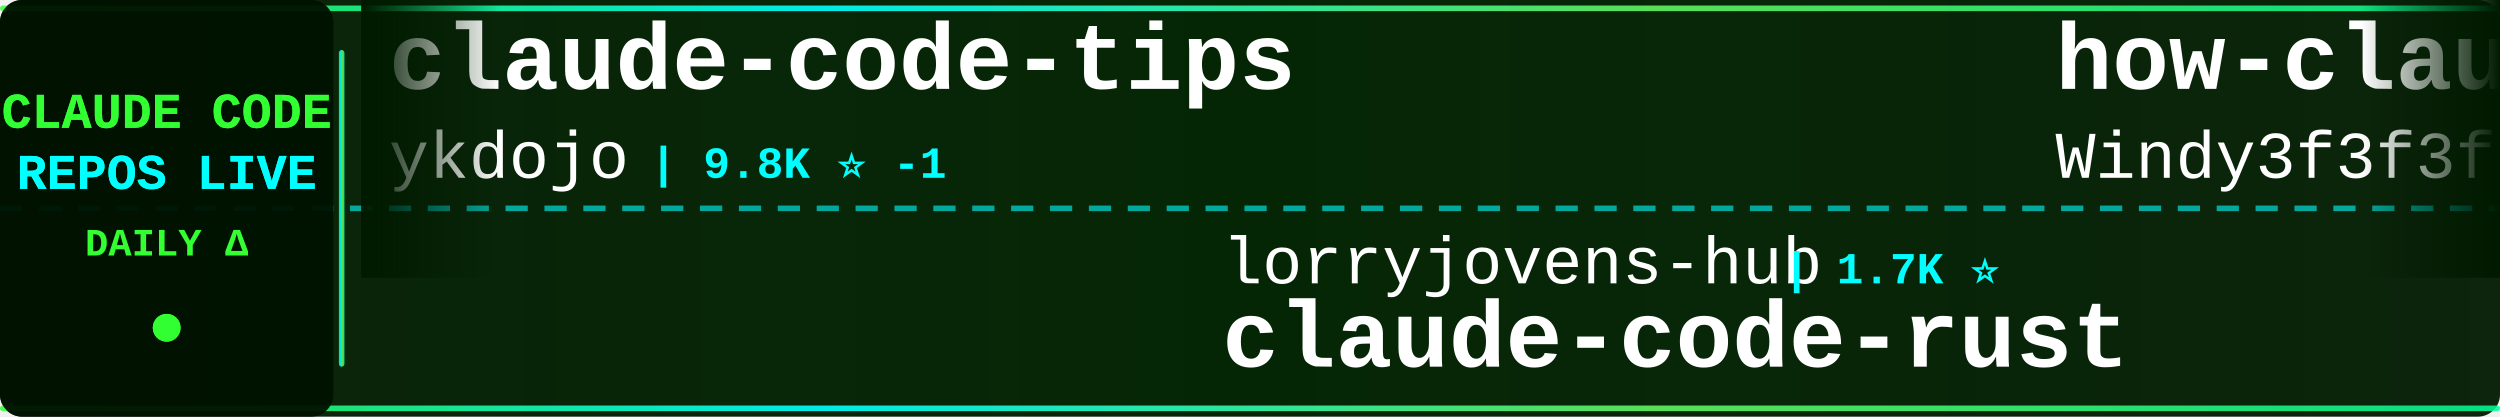
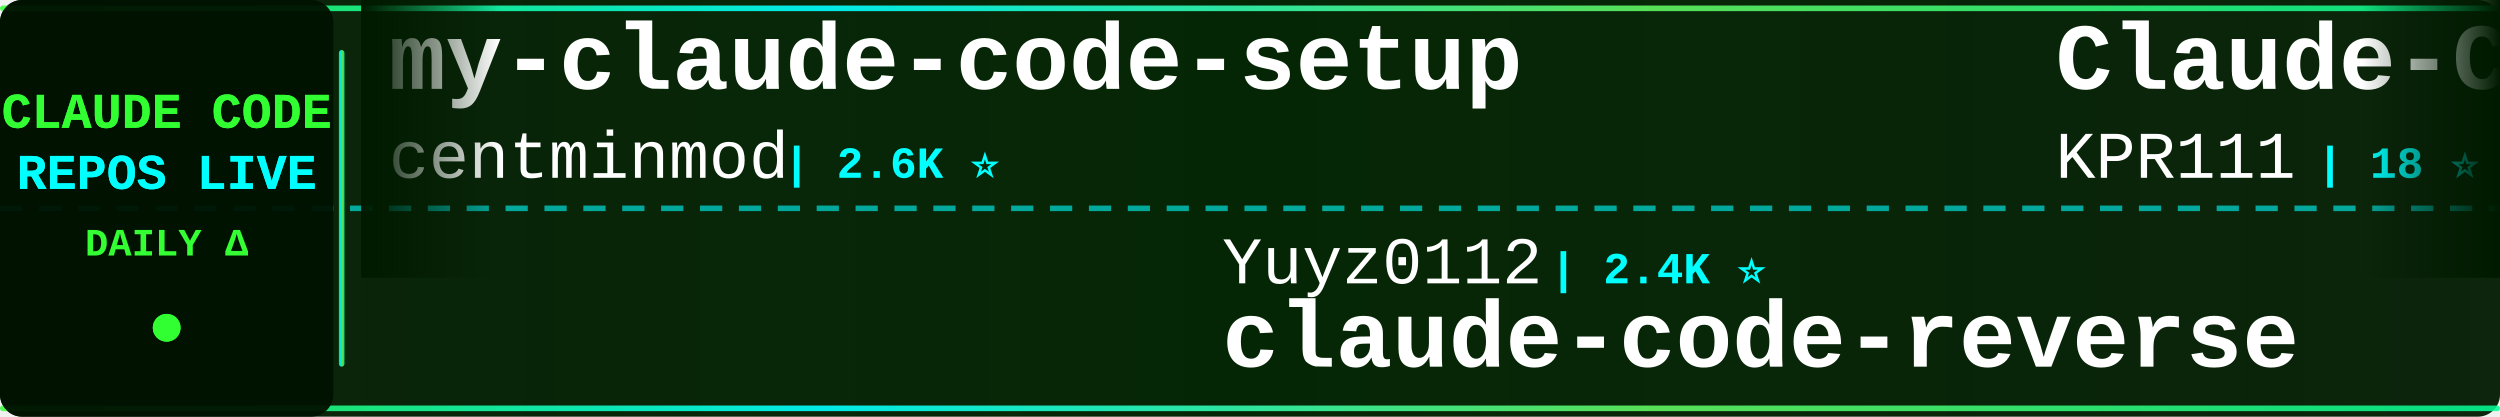
<svg xmlns="http://www.w3.org/2000/svg" width="900" height="150">
  <defs>
    <linearGradient id="tickerBg" x1="0%" y1="0%" x2="100%" y2="0%">
      <stop offset="0%" style="stop-color:#001a00;stop-opacity:0.95" />
      <stop offset="50%" style="stop-color:#002200;stop-opacity:0.98" />
      <stop offset="100%" style="stop-color:#001a00;stop-opacity:0.95" />
    </linearGradient>
    <linearGradient id="borderGrad" x1="0%" y1="0%" x2="100%" y2="0%">
      <stop offset="0%" style="stop-color:#33ff33;stop-opacity:0.85">
        <animate attributeName="stop-opacity" values="0.85;1;0.85" dur="2s" repeatCount="indefinite" />
      </stop>
      <stop offset="33%" style="stop-color:#00ffff;stop-opacity:0.9">
        <animate attributeName="stop-opacity" values="0.9;1;0.9" dur="2.2s" repeatCount="indefinite" />
      </stop>
      <stop offset="66%" style="stop-color:#66ff66;stop-opacity:0.85">
        <animate attributeName="stop-opacity" values="0.85;1;0.85" dur="1.8s" repeatCount="indefinite" />
      </stop>
      <stop offset="100%" style="stop-color:#00ff99;stop-opacity:0.85">
        <animate attributeName="stop-opacity" values="0.85;1;0.85" dur="2s" repeatCount="indefinite" />
      </stop>
    </linearGradient>
    <filter id="textGlow">
      <feGaussianBlur stdDeviation="0.1" result="coloredBlur" />
      <feMerge>
        <feMergeNode in="coloredBlur" />
        <feMergeNode in="SourceGraphic" />
      </feMerge>
    </filter>
    <filter id="metricGlow">
      <feGaussianBlur stdDeviation="0.2" result="coloredBlur" />
      <feMerge>
        <feMergeNode in="coloredBlur" />
        <feMergeNode in="SourceGraphic" />
      </feMerge>
    </filter>
    <linearGradient id="leftFade" x1="0%" y1="0%" x2="100%" y2="0%">
      <stop offset="0%" style="stop-color:#001a00;stop-opacity:1" />
      <stop offset="100%" style="stop-color:#001a00;stop-opacity:0" />
    </linearGradient>
    <linearGradient id="rightFade" x1="0%" y1="0%" x2="100%" y2="0%">
      <stop offset="0%" style="stop-color:#001a00;stop-opacity:0" />
      <stop offset="100%" style="stop-color:#001a00;stop-opacity:1" />
    </linearGradient>
  </defs>
  <rect width="900" height="150" fill="url(#tickerBg)" rx="8" />
  <rect x="0" y="2" width="900" height="2" fill="url(#borderGrad)" rx="1" />
  <rect x="0" y="146" width="900" height="2" fill="url(#borderGrad)" rx="1" />
  <line x1="0" y1="75" x2="900" y2="75" stroke="#00ffff" stroke-width="2" stroke-dasharray="8 6" opacity="0.6" />
  <rect x="0" y="0" width="120" height="150" fill="#001100" opacity="0.95" rx="8" />
  <text x="60" y="46" font-family="'Courier New', monospace" font-size="18" font-weight="bold" fill="#33ff33" text-anchor="middle" filter="url(#textGlow)">
    CLAUDE CODE
  </text>
  <text x="60" y="68" font-family="'Courier New', monospace" font-size="18" font-weight="bold" fill="#00ffff" text-anchor="middle" filter="url(#textGlow)">
    REPOS LIVE
  </text>
  <text x="60" y="92" font-family="'Courier New', monospace" font-size="14" font-weight="bold" fill="#33ff33" text-anchor="middle">
    DAILY Δ
  </text>
  <circle cx="60" cy="118" r="5" fill="#33ff33" filter="url(#metricGlow)">
    <animate attributeName="r" values="4;6;4" dur="1.5s" repeatCount="indefinite" />
    <animate attributeName="opacity" values="0.6;1;0.6" dur="1.5s" repeatCount="indefinite" />
  </circle>
  <rect x="122" y="18" width="2" height="114" fill="url(#borderGrad)" rx="1" />
  <clipPath id="tickerClip">
    <rect x="130" y="0" width="770" height="150" />
  </clipPath>
  <g clip-path="url(#tickerClip)">
    <g id="tickerItems">
      <animateTransform attributeName="transform" attributeType="XML" type="translate" from="0 0" to="-3000 0" dur="54s" repeatCount="indefinite" />
      <g transform="translate(0, 0)">
-         <text x="140" y="32" font-family="'Courier New', monospace" font-size="34" font-weight="bold" fill="#ffffff">claude-code-tips</text>
-         <text x="140" y="64" font-family="'Courier New', monospace" font-size="24" font-weight="normal" fill="#ffffff" opacity="1.0">ykdojo</text>
-         <text x="234" y="64" font-family="'Courier New', monospace" font-size="16" font-weight="bold" fill="#00ffff"> | 9.8K ⭐ -1</text>
+         <text x="140" y="32" font-family="'Courier New', monospace" font-size="34" font-weight="bold" fill="#ffffff">my-claude-code-setup</text>
+         <text x="140" y="64" font-family="'Courier New', monospace" font-size="24" font-weight="normal" fill="#ffffff" opacity="1.0">centminmod</text>
+         <text x="282" y="64" font-family="'Courier New', monospace" font-size="16" font-weight="bold" fill="#00ffff"> | 2.6K ⭐</text>
      </g>
      <g transform="translate(300, 0)">
-         <text x="140" y="102" font-family="'Courier New', monospace" font-size="24" font-weight="normal" fill="#ffffff" opacity="1.0">lorryjovens-hub</text>
-         <text x="342" y="102" font-family="'Courier New', monospace" font-size="16" font-weight="bold" fill="#00ffff"> | 1.7K ⭐</text>
-         <text x="140" y="132" font-family="'Courier New', monospace" font-size="34" font-weight="bold" fill="#ffffff">claude-code-rust</text>
+         <text x="140" y="102" font-family="'Courier New', monospace" font-size="24" font-weight="normal" fill="#ffffff" opacity="1.0">Yuyz0112</text>
+         <text x="258" y="102" font-family="'Courier New', monospace" font-size="16" font-weight="bold" fill="#00ffff"> | 2.4K ⭐</text>
+         <text x="140" y="132" font-family="'Courier New', monospace" font-size="34" font-weight="bold" fill="#ffffff">claude-code-reverse</text>
      </g>
      <g transform="translate(600, 0)">
-         <text x="140" y="32" font-family="'Courier New', monospace" font-size="34" font-weight="bold" fill="#ffffff">how-claude-code-works</text>
-         <text x="140" y="64" font-family="'Courier New', monospace" font-size="24" font-weight="normal" fill="#ffffff" opacity="1.0">Windy3f3f3f3f</text>
-         <text x="318" y="64" font-family="'Courier New', monospace" font-size="16" font-weight="bold" fill="#00ffff"> | 3.5K ⭐</text>
+         <text x="140" y="32" font-family="'Courier New', monospace" font-size="34" font-weight="bold" fill="#ffffff">Claude-Code</text>
+         <text x="140" y="64" font-family="'Courier New', monospace" font-size="24" font-weight="normal" fill="#ffffff" opacity="1.0">KPR111</text>
+         <text x="234" y="64" font-family="'Courier New', monospace" font-size="16" font-weight="bold" fill="#00ffff"> | 18 ⭐</text>
      </g>
      <g transform="translate(900, 0)">
-         <text x="140" y="102" font-family="'Courier New', monospace" font-size="24" font-weight="normal" fill="#ffffff" opacity="1.0">darcyegb</text>
-         <text x="258" y="102" font-family="'Courier New', monospace" font-size="16" font-weight="bold" fill="#00ffff"> | 760 ⭐ -1</text>
-         <text x="140" y="132" font-family="'Courier New', monospace" font-size="34" font-weight="bold" fill="#ffffff">ClaudeCodeAgents</text>
+         <text x="140" y="102" font-family="'Courier New', monospace" font-size="24" font-weight="normal" fill="#ffffff" opacity="1.0">WorldFlowAI</text>
+         <text x="294" y="102" font-family="'Courier New', monospace" font-size="16" font-weight="bold" fill="#00ffff"> | 1.4K ⭐ +3</text>
+         <text x="140" y="132" font-family="'Courier New', monospace" font-size="34" font-weight="bold" fill="#ffffff">everything-claude-code</text>
      </g>
      <g transform="translate(1200, 0)">
-         <text x="140" y="32" font-family="'Courier New', monospace" font-size="34" font-weight="bold" fill="#ffffff">collection-claude-code-s...</text>
-         <text x="140" y="64" font-family="'Courier New', monospace" font-size="24" font-weight="normal" fill="#ffffff" opacity="1.0">chauncygu</text>
-         <text x="270" y="64" font-family="'Courier New', monospace" font-size="16" font-weight="bold" fill="#00ffff"> | 2.8K ⭐</text>
+         <text x="140" y="32" font-family="'Courier New', monospace" font-size="34" font-weight="bold" fill="#ffffff">claude-code-plugins-plus...</text>
+         <text x="140" y="64" font-family="'Courier New', monospace" font-size="24" font-weight="normal" fill="#ffffff" opacity="1.0">jeremylongshore</text>
+         <text x="342" y="64" font-family="'Courier New', monospace" font-size="16" font-weight="bold" fill="#00ffff"> | 2.7K ⭐</text>
      </g>
      <g transform="translate(1500, 0)">
-         <text x="140" y="102" font-family="'Courier New', monospace" font-size="24" font-weight="normal" fill="#ffffff" opacity="1.0">anthropics</text>
-         <text x="282" y="102" font-family="'Courier New', monospace" font-size="16" font-weight="bold" fill="#00ffff"> | 170.3K ⭐ +19</text>
-         <text x="140" y="132" font-family="'Courier New', monospace" font-size="34" font-weight="bold" fill="#ffffff">skills</text>
+         <text x="140" y="102" font-family="'Courier New', monospace" font-size="24" font-weight="normal" fill="#ffffff" opacity="1.0">Windy3f3f3f3f</text>
+         <text x="318" y="102" font-family="'Courier New', monospace" font-size="16" font-weight="bold" fill="#00ffff"> | 3.5K ⭐ +4</text>
+         <text x="140" y="132" font-family="'Courier New', monospace" font-size="34" font-weight="bold" fill="#ffffff">how-claude-code-works</text>
      </g>
      <g transform="translate(1800, 0)">
-         <text x="140" y="32" font-family="'Courier New', monospace" font-size="34" font-weight="bold" fill="#ffffff">claude-code-infrastructu...</text>
-         <text x="140" y="64" font-family="'Courier New', monospace" font-size="24" font-weight="normal" fill="#ffffff" opacity="1.0">diet103</text>
-         <text x="246" y="64" font-family="'Courier New', monospace" font-size="16" font-weight="bold" fill="#00ffff"> | 10.0K ⭐</text>
+         <text x="140" y="32" font-family="'Courier New', monospace" font-size="34" font-weight="bold" fill="#ffffff">claude-code-prompts</text>
+         <text x="140" y="64" font-family="'Courier New', monospace" font-size="24" font-weight="normal" fill="#ffffff" opacity="1.0">repowise-dev</text>
+         <text x="306" y="64" font-family="'Courier New', monospace" font-size="16" font-weight="bold" fill="#00ffff"> | 1.2K ⭐</text>
      </g>
      <g transform="translate(2100, 0)">
-         <text x="140" y="102" font-family="'Courier New', monospace" font-size="24" font-weight="normal" fill="#ffffff" opacity="1.0">nicedreamzapp</text>
-         <text x="318" y="102" font-family="'Courier New', monospace" font-size="16" font-weight="bold" fill="#00ffff"> | 3.2K ⭐</text>
-         <text x="140" y="132" font-family="'Courier New', monospace" font-size="34" font-weight="bold" fill="#ffffff">claude-code-local</text>
+         <text x="140" y="102" font-family="'Courier New', monospace" font-size="24" font-weight="normal" fill="#ffffff" opacity="1.0">disler</text>
+         <text x="234" y="102" font-family="'Courier New', monospace" font-size="16" font-weight="bold" fill="#00ffff"> | 1.6K ⭐</text>
+         <text x="140" y="132" font-family="'Courier New', monospace" font-size="34" font-weight="bold" fill="#ffffff">pi-vs-claude-code</text>
      </g>
      <g transform="translate(2400, 0)">
-         <text x="140" y="32" font-family="'Courier New', monospace" font-size="34" font-weight="bold" fill="#ffffff">claude-code-source</text>
-         <text x="140" y="64" font-family="'Courier New', monospace" font-size="24" font-weight="normal" fill="#ffffff" opacity="1.0">AprilNEA</text>
-         <text x="258" y="64" font-family="'Courier New', monospace" font-size="16" font-weight="bold" fill="#00ffff"> | 390 ⭐</text>
+         <text x="140" y="32" font-family="'Courier New', monospace" font-size="34" font-weight="bold" fill="#ffffff">oh-my-claudecode</text>
+         <text x="140" y="64" font-family="'Courier New', monospace" font-size="24" font-weight="normal" fill="#ffffff" opacity="1.0">Yeachan-Heo</text>
+         <text x="294" y="64" font-family="'Courier New', monospace" font-size="16" font-weight="bold" fill="#00ffff"> | 38.6K ⭐</text>
      </g>
      <g transform="translate(2700, 0)">
-         <text x="140" y="102" font-family="'Courier New', monospace" font-size="24" font-weight="normal" fill="#ffffff" opacity="1.0">pengchengneo</text>
-         <text x="306" y="102" font-family="'Courier New', monospace" font-size="16" font-weight="bold" fill="#00ffff"> | 1.7K ⭐</text>
-         <text x="140" y="132" font-family="'Courier New', monospace" font-size="34" font-weight="bold" fill="#ffffff">Claude-Code</text>
+         <text x="140" y="102" font-family="'Courier New', monospace" font-size="24" font-weight="normal" fill="#ffffff" opacity="1.0">ghuntley</text>
+         <text x="258" y="102" font-family="'Courier New', monospace" font-size="16" font-weight="bold" fill="#00ffff"> | 990 ⭐</text>
+         <text x="140" y="132" font-family="'Courier New', monospace" font-size="34" font-weight="bold" fill="#ffffff">claude-code-source-code-...</text>
      </g>
      <g transform="translate(3000, 0)">
-         <text x="140" y="32" font-family="'Courier New', monospace" font-size="34" font-weight="bold" fill="#ffffff">claude-code-tips</text>
-         <text x="140" y="64" font-family="'Courier New', monospace" font-size="24" font-weight="normal" fill="#ffffff" opacity="1.0">ykdojo</text>
-         <text x="234" y="64" font-family="'Courier New', monospace" font-size="16" font-weight="bold" fill="#00ffff"> | 9.8K ⭐ -1</text>
+         <text x="140" y="32" font-family="'Courier New', monospace" font-size="34" font-weight="bold" fill="#ffffff">my-claude-code-setup</text>
+         <text x="140" y="64" font-family="'Courier New', monospace" font-size="24" font-weight="normal" fill="#ffffff" opacity="1.0">centminmod</text>
+         <text x="282" y="64" font-family="'Courier New', monospace" font-size="16" font-weight="bold" fill="#00ffff"> | 2.6K ⭐</text>
      </g>
      <g transform="translate(3300, 0)">
-         <text x="140" y="102" font-family="'Courier New', monospace" font-size="24" font-weight="normal" fill="#ffffff" opacity="1.0">lorryjovens-hub</text>
-         <text x="342" y="102" font-family="'Courier New', monospace" font-size="16" font-weight="bold" fill="#00ffff"> | 1.7K ⭐</text>
-         <text x="140" y="132" font-family="'Courier New', monospace" font-size="34" font-weight="bold" fill="#ffffff">claude-code-rust</text>
+         <text x="140" y="102" font-family="'Courier New', monospace" font-size="24" font-weight="normal" fill="#ffffff" opacity="1.0">Yuyz0112</text>
+         <text x="258" y="102" font-family="'Courier New', monospace" font-size="16" font-weight="bold" fill="#00ffff"> | 2.4K ⭐</text>
+         <text x="140" y="132" font-family="'Courier New', monospace" font-size="34" font-weight="bold" fill="#ffffff">claude-code-reverse</text>
      </g>
      <g transform="translate(3600, 0)">
-         <text x="140" y="32" font-family="'Courier New', monospace" font-size="34" font-weight="bold" fill="#ffffff">how-claude-code-works</text>
-         <text x="140" y="64" font-family="'Courier New', monospace" font-size="24" font-weight="normal" fill="#ffffff" opacity="1.0">Windy3f3f3f3f</text>
-         <text x="318" y="64" font-family="'Courier New', monospace" font-size="16" font-weight="bold" fill="#00ffff"> | 3.5K ⭐</text>
+         <text x="140" y="32" font-family="'Courier New', monospace" font-size="34" font-weight="bold" fill="#ffffff">Claude-Code</text>
+         <text x="140" y="64" font-family="'Courier New', monospace" font-size="24" font-weight="normal" fill="#ffffff" opacity="1.0">KPR111</text>
+         <text x="234" y="64" font-family="'Courier New', monospace" font-size="16" font-weight="bold" fill="#00ffff"> | 18 ⭐</text>
      </g>
      <g transform="translate(3900, 0)">
-         <text x="140" y="102" font-family="'Courier New', monospace" font-size="24" font-weight="normal" fill="#ffffff" opacity="1.0">darcyegb</text>
-         <text x="258" y="102" font-family="'Courier New', monospace" font-size="16" font-weight="bold" fill="#00ffff"> | 760 ⭐ -1</text>
-         <text x="140" y="132" font-family="'Courier New', monospace" font-size="34" font-weight="bold" fill="#ffffff">ClaudeCodeAgents</text>
+         <text x="140" y="102" font-family="'Courier New', monospace" font-size="24" font-weight="normal" fill="#ffffff" opacity="1.0">WorldFlowAI</text>
+         <text x="294" y="102" font-family="'Courier New', monospace" font-size="16" font-weight="bold" fill="#00ffff"> | 1.4K ⭐ +3</text>
+         <text x="140" y="132" font-family="'Courier New', monospace" font-size="34" font-weight="bold" fill="#ffffff">everything-claude-code</text>
      </g>
    </g>
  </g>
  <rect x="130" y="0" width="50" height="100" fill="url(#leftFade)" />
  <rect x="850" y="0" width="50" height="100" fill="url(#rightFade)" />
</svg>
